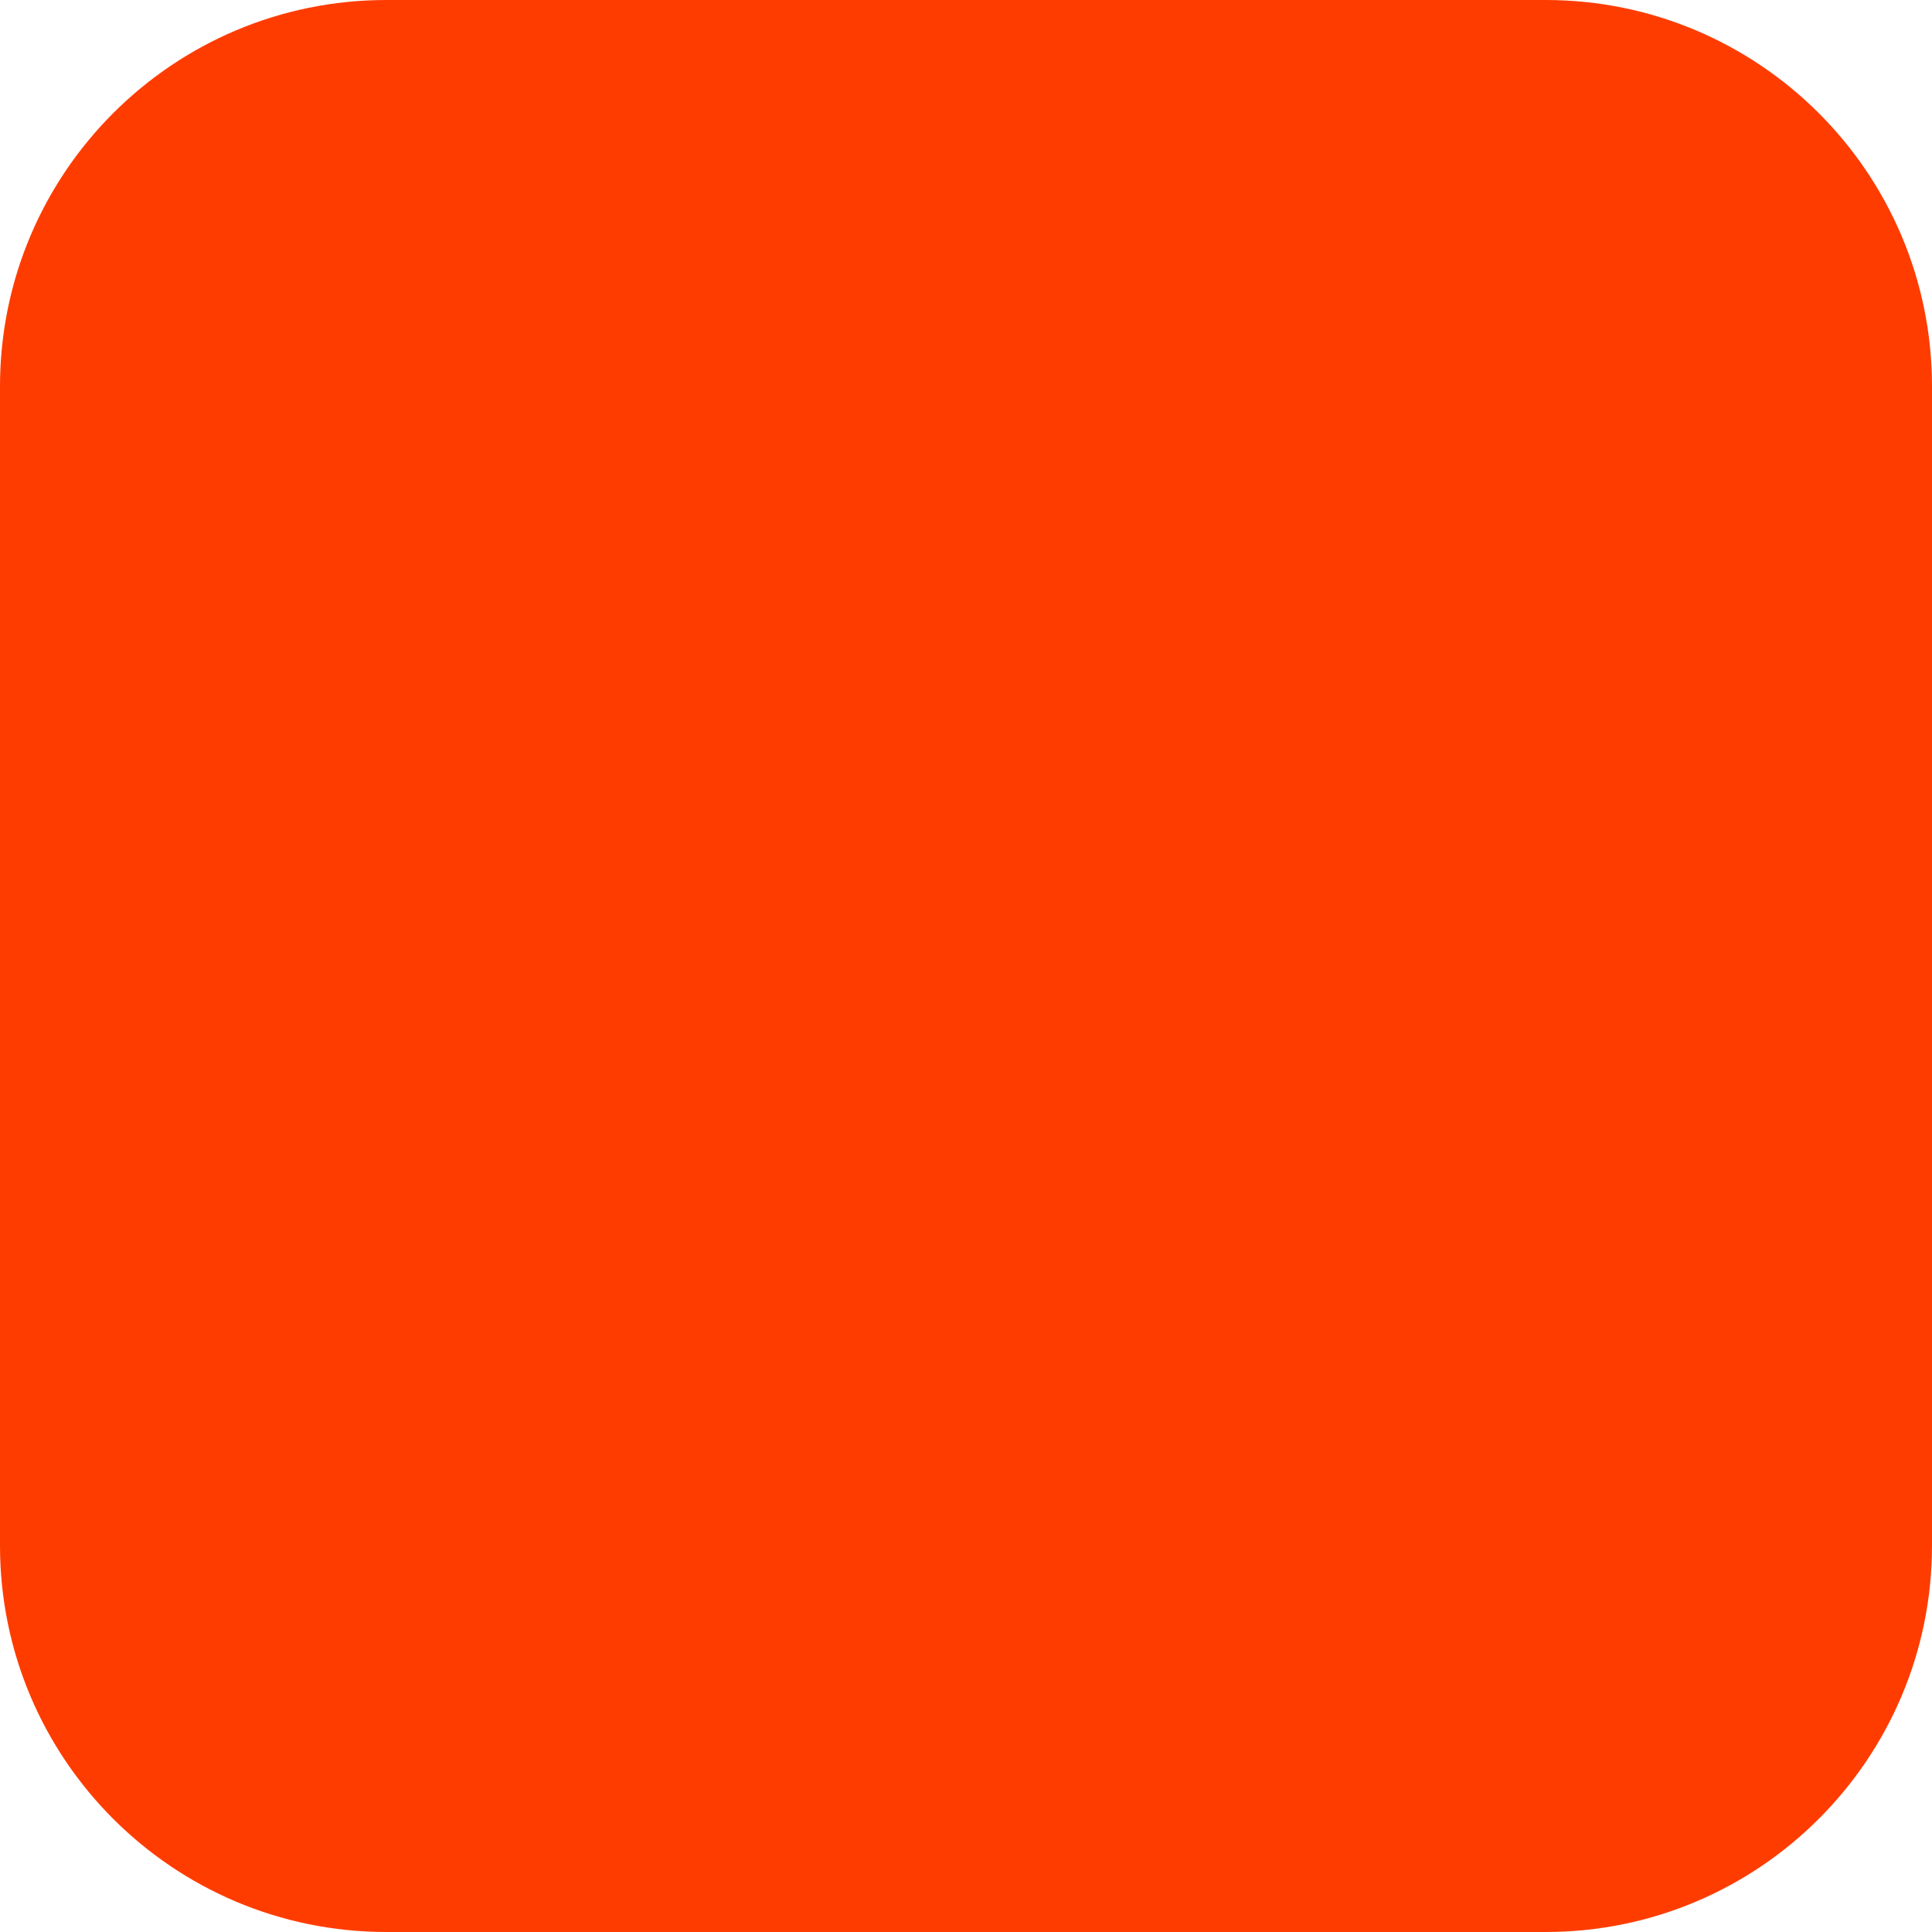
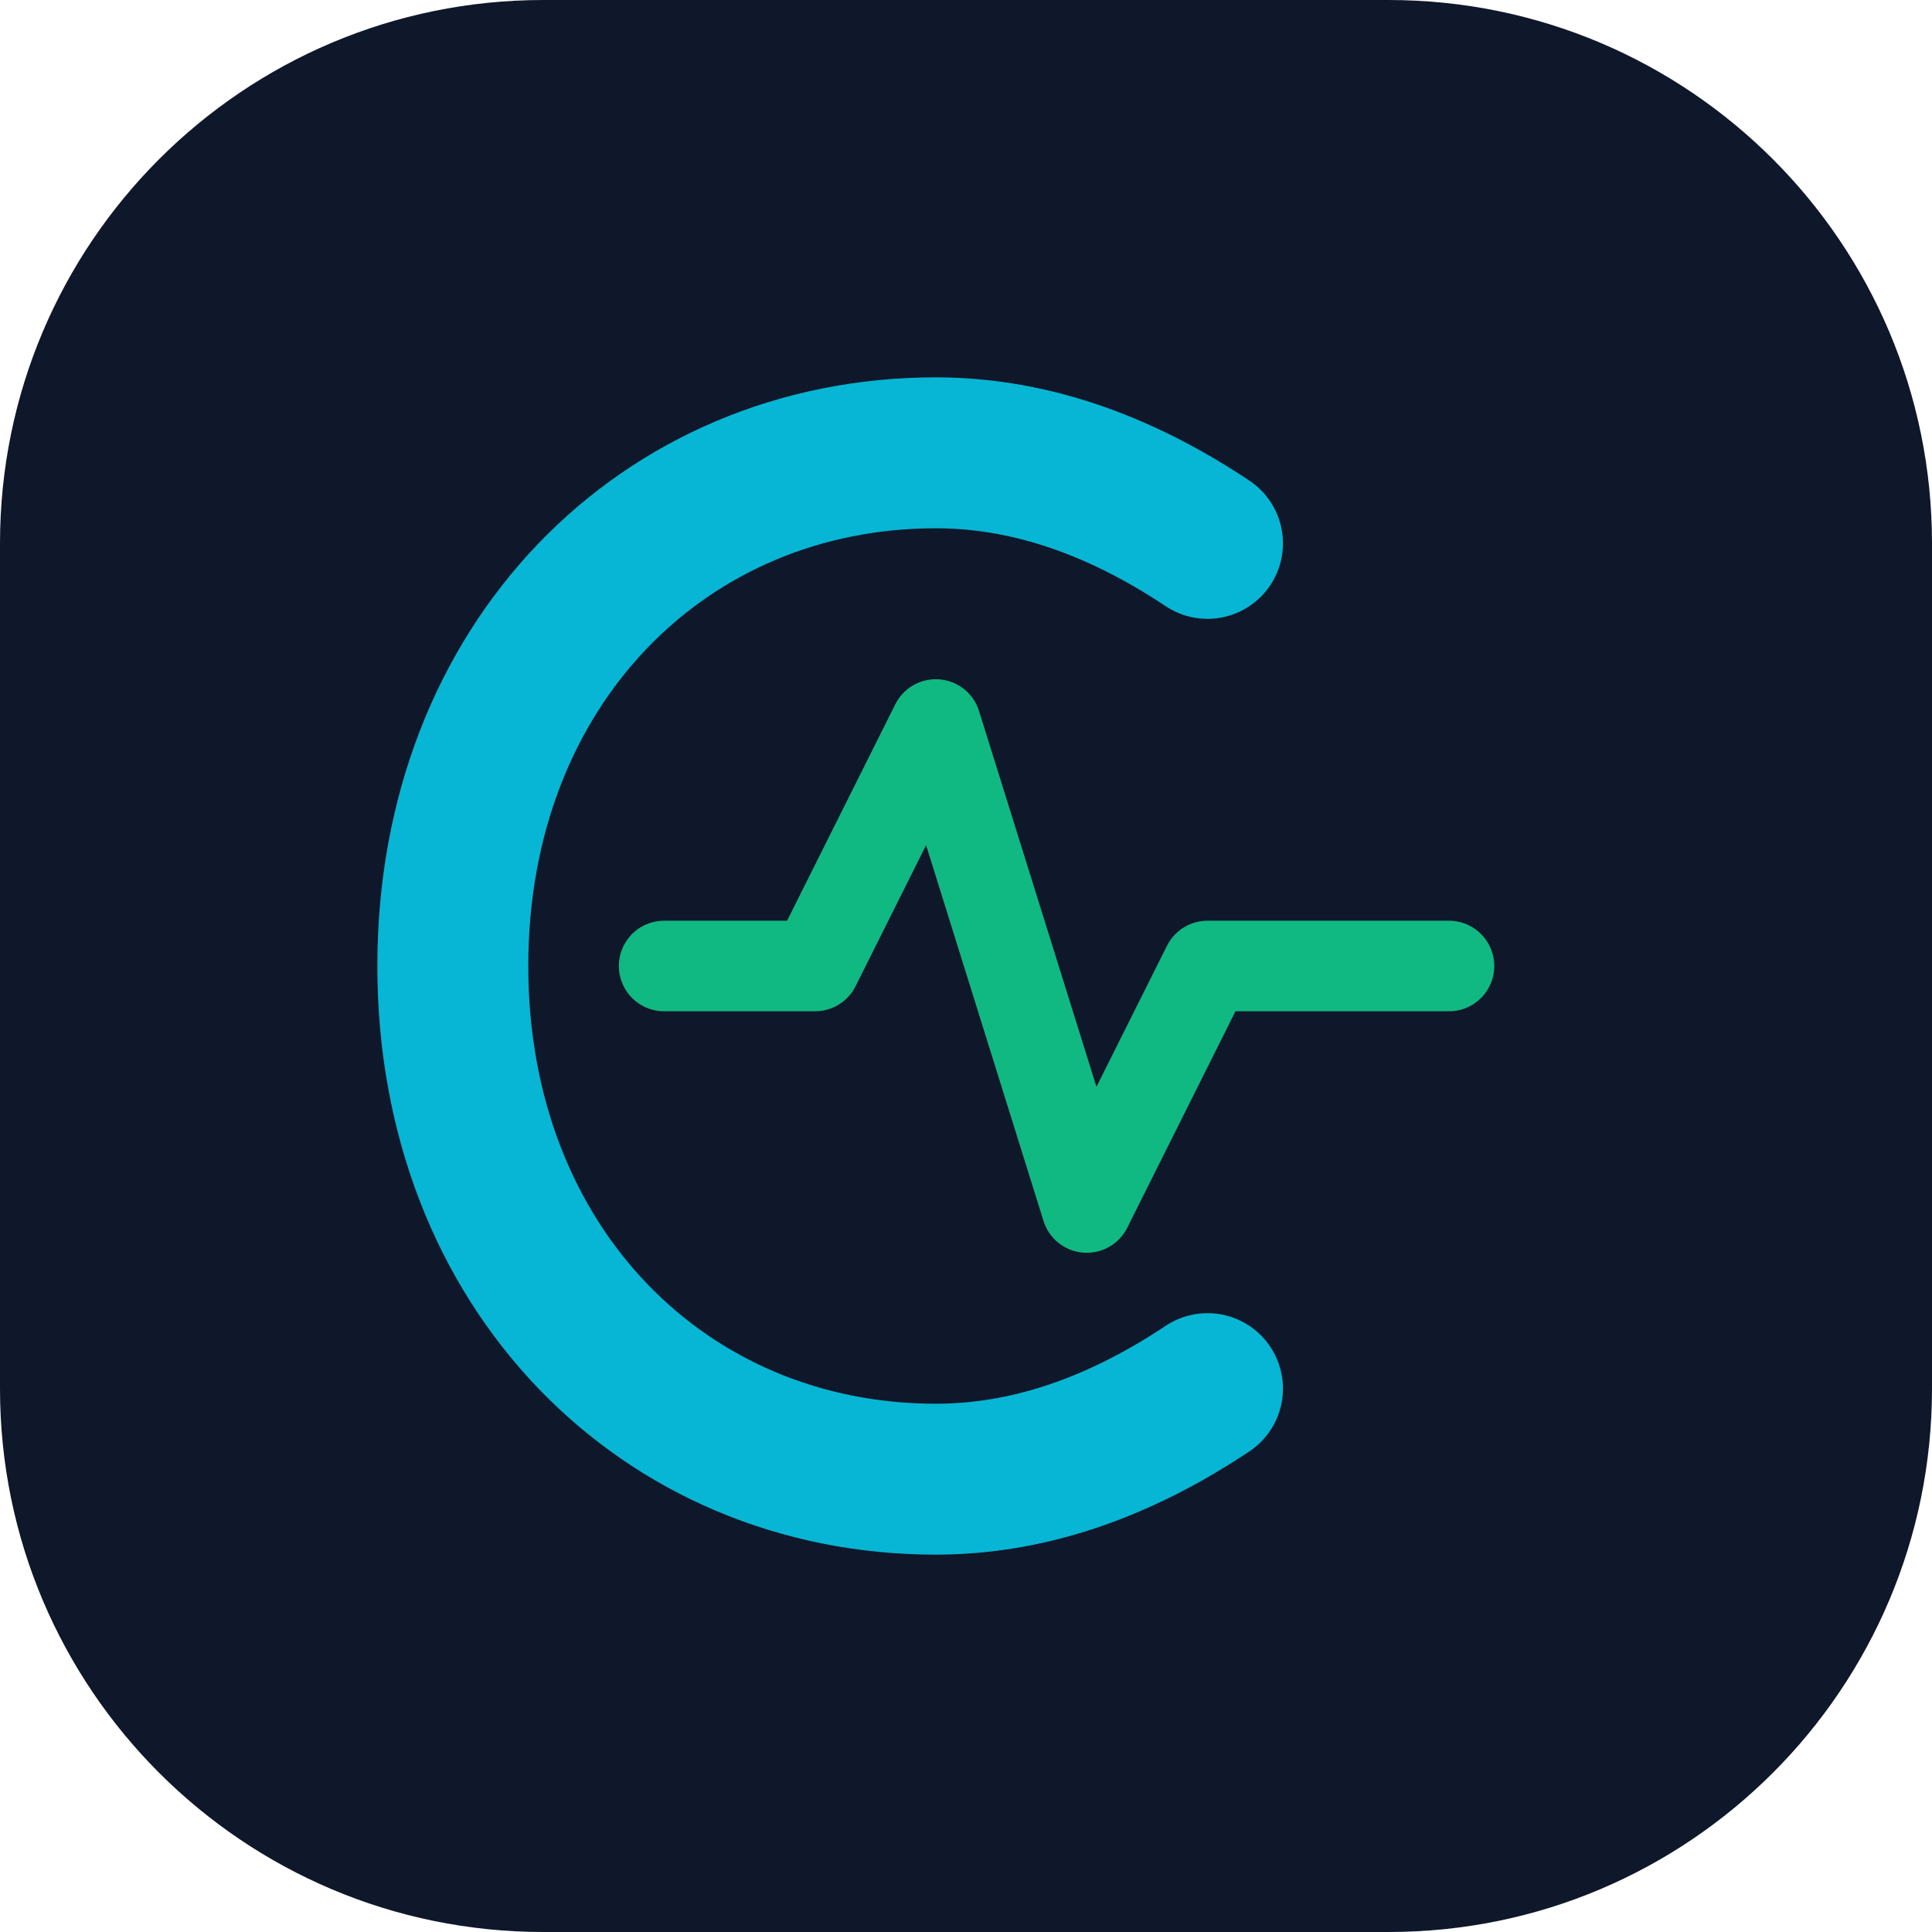
- <svg xmlns="http://www.w3.org/2000/svg" width="180" height="180" viewBox="0 0 180 180" fill="none">
-   <rect width="180" height="180" rx="36" fill="#FF3C00" />
+ <svg xmlns="http://www.w3.org/2000/svg" width="64" height="64" viewBox="0 0 64 64" fill="none">
+   <rect width="64" height="64" rx="18" fill="#0F172A" />
+   <path d="M40 18C37 16 34 15 31 15C22 15 15 22 15 32C15 42 22 49 31 49C34 49 37 48 40 46" stroke="#06B6D4" stroke-width="5" stroke-linecap="round" />
+   <path d="M22 32H27L31 24L36 40L40 32H48" stroke="#10B981" stroke-width="3" stroke-linecap="round" stroke-linejoin="round" />
</svg>
